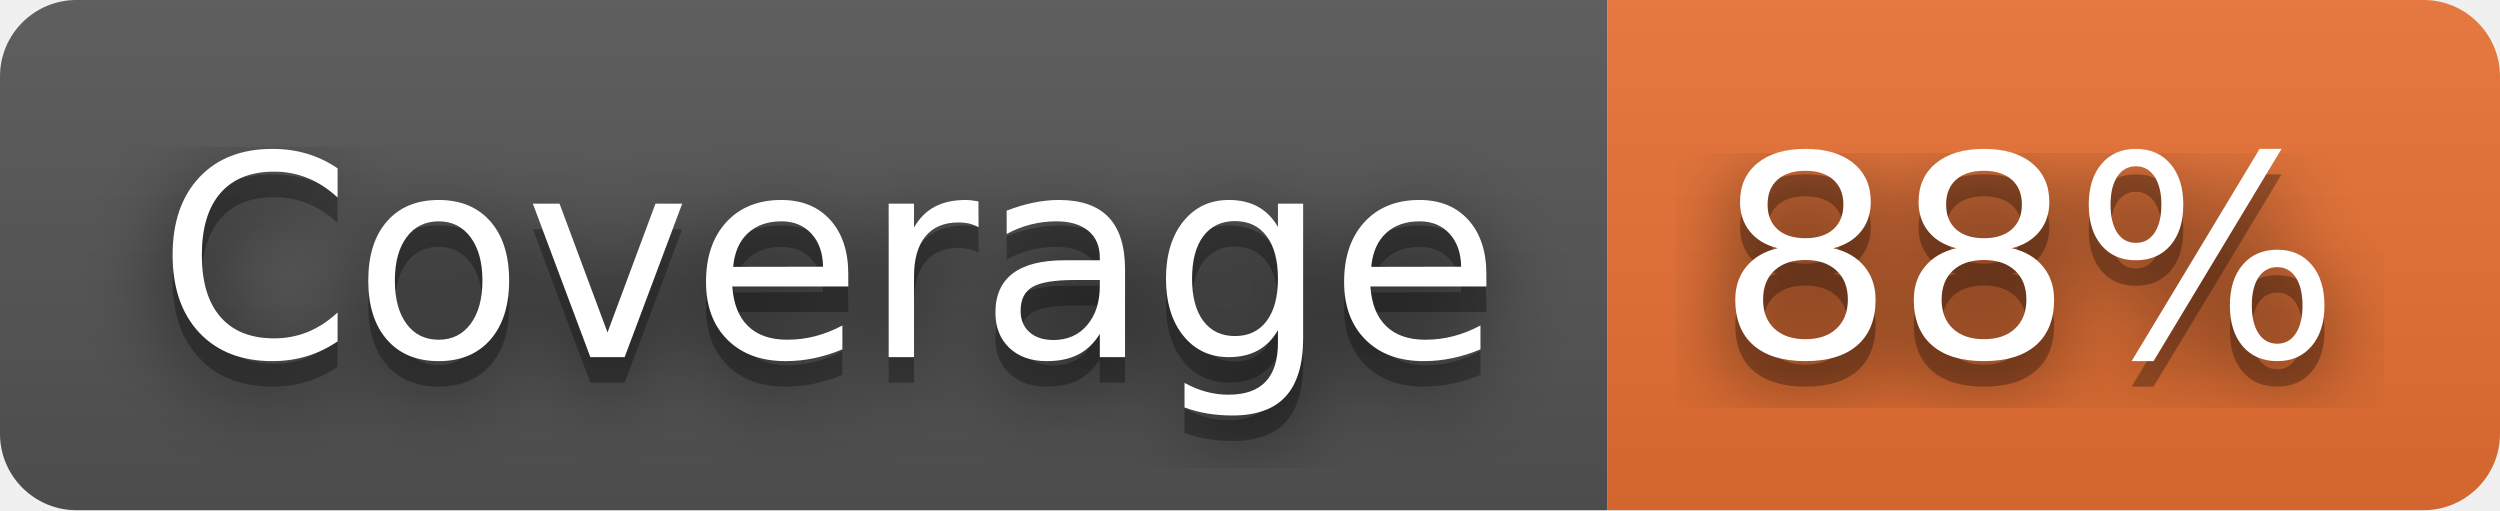
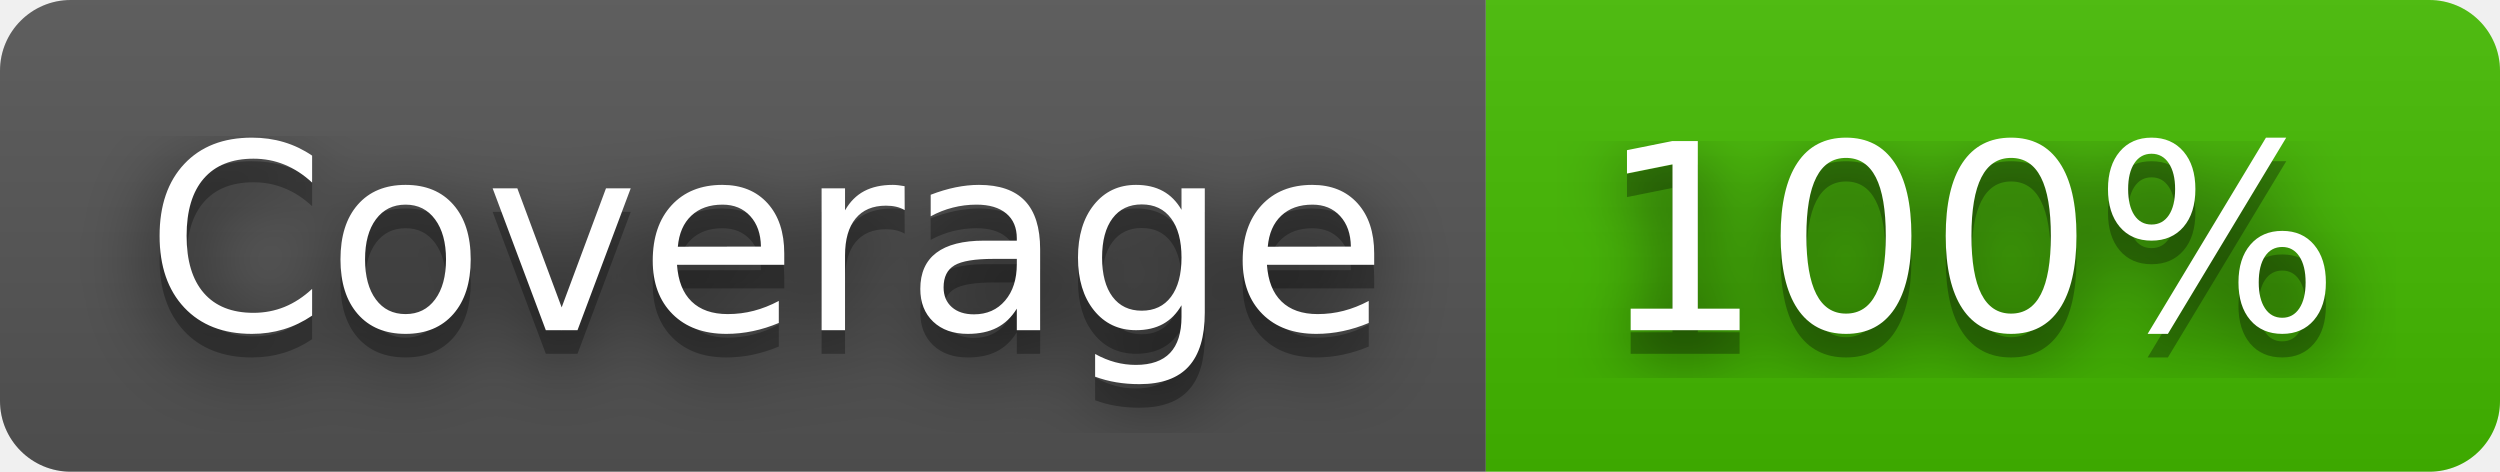
- <svg xmlns="http://www.w3.org/2000/svg" width="98" height="20" role="img" aria-label="Coverage: 88%">
+ <svg xmlns="http://www.w3.org/2000/svg" width="106" height="20" role="img" aria-label="Coverage: 100%">
  <filter id="blur">
    <feGaussianBlur stdDeviation="16" />
  </filter>
  <linearGradient id="s" x2="0" y2="100%">
    <stop offset="0" stop-color="#bbb" stop-opacity=".1" />
    <stop offset="1" stop-opacity=".1" />
  </linearGradient>
  <clipPath id="r">
-     <rect width="98" height="20" rx="3" />
+     <rect width="106" height="20" rx="3" />
  </clipPath>
  <g clip-path="url(#r)">
    <rect width="63" height="20" fill="#555" />
-     <rect x="63" width="35" height="20" fill="#ea7233" />
-     <rect width="98" height="20" fill="url(#s)" />
+     <rect x="63" width="43" height="20" fill="#4b0" />
+     <rect width="106" height="20" fill="url(#s)" />
  </g>
  <g fill="#fff" text-anchor="middle" font-family="Verdana,Geneva,DejaVu Sans,sans-serif" text-rendering="geometricPrecision" font-size="110">
    <g transform="scale(.1)">
      <g aria-hidden="true" fill="#010101">
        <text x="325" y="150" fill-opacity=".8" filter="url(#blur)" textLength="530">Coverage</text>
        <text x="325" y="150" fill-opacity=".3" textLength="530">Coverage</text>
      </g>
      <text x="325" y="140" textLength="530">Coverage</text>
    </g>
    <g transform="scale(.1)">
      <g aria-hidden="true" fill="#010101">
-         <text x="795" y="150" fill-opacity=".8" filter="url(#blur)" textLength="250">88%</text>
-         <text x="795" y="150" fill-opacity=".3" textLength="250">88%</text>
+         <text x="835" y="150" fill-opacity=".8" filter="url(#blur)" textLength="330">100%</text>
+         <text x="835" y="150" fill-opacity=".3" textLength="330">100%</text>
      </g>
-       <text x="795" y="140" textLength="250">88%</text>
+       <text x="835" y="140" textLength="330">100%</text>
    </g>
  </g>
</svg>
